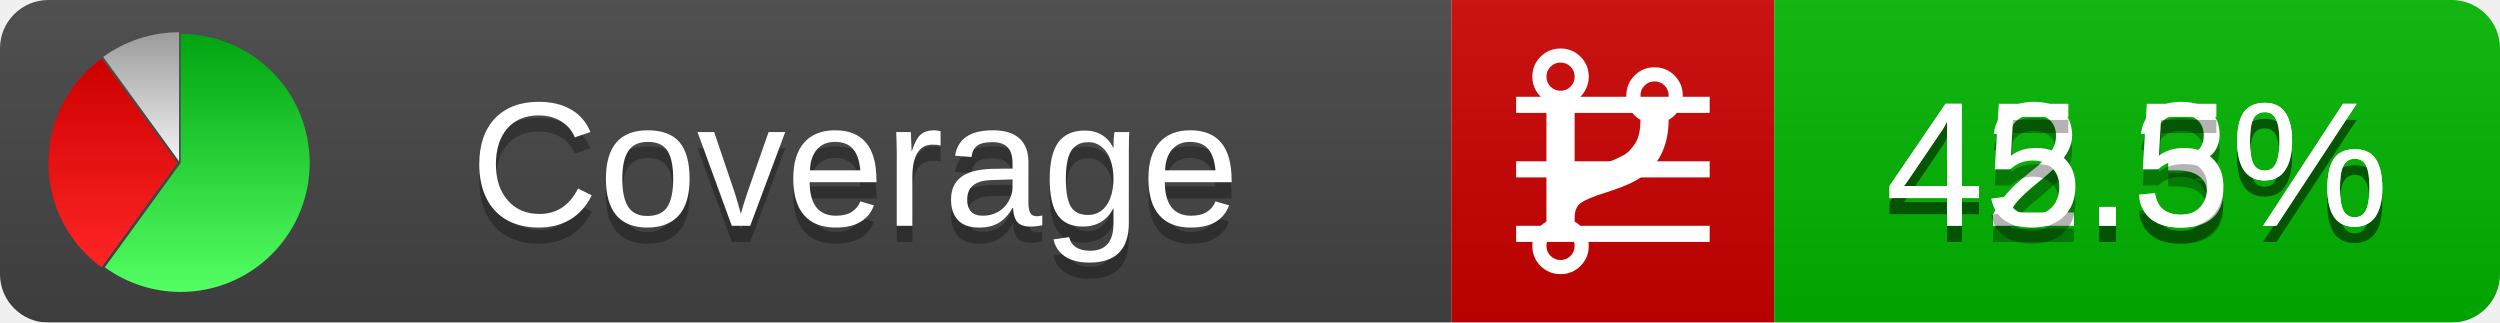
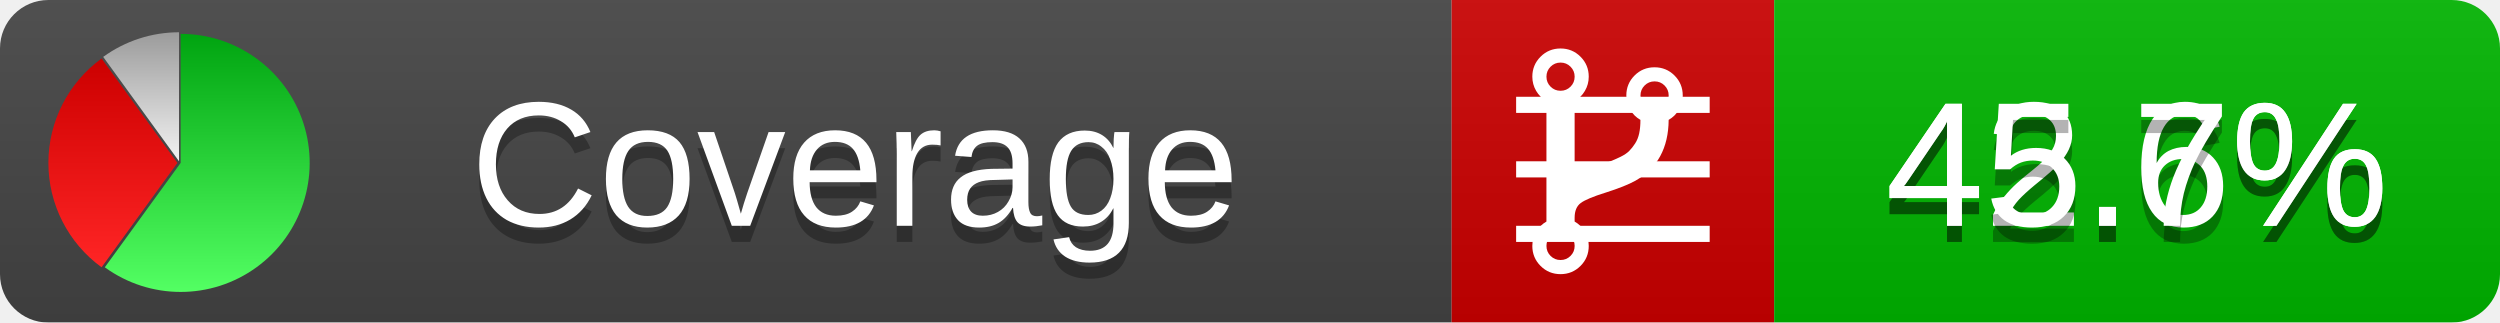
<svg xmlns="http://www.w3.org/2000/svg" xmlns:xlink="http://www.w3.org/1999/xlink" width="155" height="20">
  <style type="text/css">
          
            @keyframes fadeout {
              0 % { visibility: visible; opacity: 1; }
              40% { visibility: visible; opacity: 1; }
              50% { visibility: hidden; opacity: 0; }
              90% { visibility: hidden; opacity: 0; }
              100% { visibility: visible; opacity: 1; }
            }
            @keyframes fadein {
              0% { visibility: hidden; opacity: 0; }
              40% { visibility: hidden; opacity: 0; }
              50% { visibility: visible; opacity: 1; }
              90% { visibility: visible; opacity: 1; }
              100% { visibility: hidden; opacity: 0; }
            }
            .linecoverage {
                animation-duration: 10s;
                animation-name: fadeout;
                animation-iteration-count: infinite;
            }
            .branchcoverage {
                animation-duration: 10s;
                animation-name: fadein;
                animation-iteration-count: infinite;
            }
          
    </style>
  <defs>
    <linearGradient id="gradient" x2="0" y2="100%">
      <stop offset="0" stop-color="#bbb" stop-opacity=".1" />
      <stop offset="1" stop-opacity=".1" />
    </linearGradient>
    <linearGradient id="green" x2="0" y2="100%">
      <stop offset="0" stop-color="#00A410" />
      <stop offset="1" stop-color="#53FF63" />
    </linearGradient>
    <linearGradient id="red" x2="0" y2="100%">
      <stop offset="0" stop-color="#C00" />
      <stop offset="1" stop-color="#FF2525" />
    </linearGradient>
    <linearGradient id="gray" x2="0" y2="100%">
      <stop offset="0" stop-color="#9B9B9B" />
      <stop offset="1" stop-color="#F3F3F3" />
    </linearGradient>
    <mask id="mask">
      <rect width="155" height="20" rx="3" fill="#fff" />
    </mask>
    <g id="icon">
      <path style="fill:url(#green);" d="M205,202.5 l0,-200 a200,200 0 1,1 -117.558,361.803 z" />
      <path style="fill:url(#red);" d="M200,202.5 l-117.558,161.803 a200,200 0 0,1 0,-323.607 z" />
      <path style="fill:url(#gray);" d="M202.5,200 l-117.558,-161.803 a200,200 0 0,1 117.558,-38.196 z" />
    </g>
  </defs>
  <g mask="url(#mask)">
    <rect x="0" y="0" width="90" height="20" fill="#444" />
    <rect x="90" y="0" width="20" height="20" fill="#c00" />
    <rect x="110" y="0" width="45" height="20" fill="#00B600" />
    <rect x="0" y="0" width="155" height="20" fill="url(#gradient)" />
  </g>
  <g>
    <path class="linecoverage" stroke="#fff" d="M94 6.5 h12 M94 10.5 h12 M94 14.5 h12" />
    <path class="branchcoverage" fill="#fff" d="m 97.628,15.247 q 0,-0.364 -0.255,-0.619 -0.255,-0.255 -0.619,-0.255 -0.364,0 -0.619,0.255 -0.255,0.255 -0.255,0.619 0,0.364 0.255,0.619 0.255,0.255 0.619,0.255 0.364,0 0.619,-0.255 0.255,-0.255 0.255,-0.619 z m 0,-10.493 q 0,-0.364 -0.255,-0.619 -0.255,-0.255 -0.619,-0.255 -0.364,0 -0.619,0.255 -0.255,0.255 -0.255,0.619 0,0.364 0.255,0.619 0.255,0.255 0.619,0.255 0.364,0 0.619,-0.255 0.255,-0.255 0.255,-0.619 z m 5.83,1.166 q 0,-0.364 -0.255,-0.619 -0.255,-0.255 -0.619,-0.255 -0.364,0 -0.619,0.255 -0.255,0.255 -0.255,0.619 0,0.364 0.255,0.619 0.255,0.255 0.619,0.255 0.364,0 0.619,-0.255 0.255,-0.255 0.255,-0.619 z m 0.874,0 q 0,0.474 -0.237,0.879 -0.237,0.405 -0.638,0.633 -0.018,2.614 -2.059,3.771 -0.619,0.346 -1.849,0.738 -1.166,0.364 -1.544,0.647 -0.378,0.282 -0.378,0.911 l 0,0.237 q 0.401,0.228 0.638,0.633 0.237,0.405 0.237,0.879 0,0.729 -0.51,1.239 -0.51,0.51 -1.239,0.51 -0.729,0 -1.239,-0.51 -0.51,-0.51 -0.51,-1.239 0,-0.474 0.237,-0.879 0.237,-0.405 0.638,-0.633 l 0,-7.469 q -0.401,-0.228 -0.638,-0.633 -0.237,-0.405 -0.237,-0.879 0,-0.729 0.51,-1.239 0.51,-0.51 1.239,-0.51 0.729,0 1.239,0.51 0.51,0.51 0.51,1.239 0,0.474 -0.237,0.879 -0.237,0.405 -0.638,0.633 l 0,4.527 q 0.492,-0.237 1.403,-0.519 0.501,-0.155 0.797,-0.269 0.296,-0.114 0.642,-0.282 0.346,-0.169 0.537,-0.36 0.191,-0.191 0.369,-0.465 0.178,-0.273 0.255,-0.633 0.077,-0.36 0.077,-0.833 -0.401,-0.228 -0.638,-0.633 -0.237,-0.405 -0.237,-0.879 0,-0.729 0.51,-1.239 0.51,-0.51 1.239,-0.51 0.729,0 1.239,0.51 0.51,0.51 0.51,1.239 z" />
  </g>
  <g fill="#fff" text-anchor="middle" font-family="Verdana,Arial,Geneva,sans-serif" font-size="11">
    <a xlink:href="https://github.com/danielpalme/ReportGenerator" target="_top">
      <use xlink:href="#icon" transform="translate(3,2) scale(.04)" />
    </a>
    <text x="53" y="15" fill="#010101" fill-opacity=".3">Coverage</text>
    <text x="53" y="14" fill="#fff">Coverage</text>
-     <text class="linecoverage" x="132.5" y="15" fill="#010101" fill-opacity=".3">42.3%</text>
-     <text class="linecoverage" x="132.5" y="14">42.3%</text>
-     <text class="branchcoverage" x="132.5" y="15" fill="#010101" fill-opacity=".3">45.5%</text>
-     <text class="branchcoverage" x="132.5" y="14">45.5%</text>
+     <text class="linecoverage" x="132.5" y="15" fill="#010101" fill-opacity=".3">42.6%</text>
+     <text class="linecoverage" x="132.5" y="14">42.6%</text>
+     <text class="branchcoverage" x="132.5" y="15" fill="#010101" fill-opacity=".3">45.7%</text>
+     <text class="branchcoverage" x="132.5" y="14">45.7%</text>
  </g>
  <g>
    <rect class="linecoverage" x="90" y="0" width="65" height="20" fill-opacity="0" />
    <rect class="branchcoverage" x="90" y="0" width="65" height="20" fill-opacity="0" />
  </g>
</svg>
